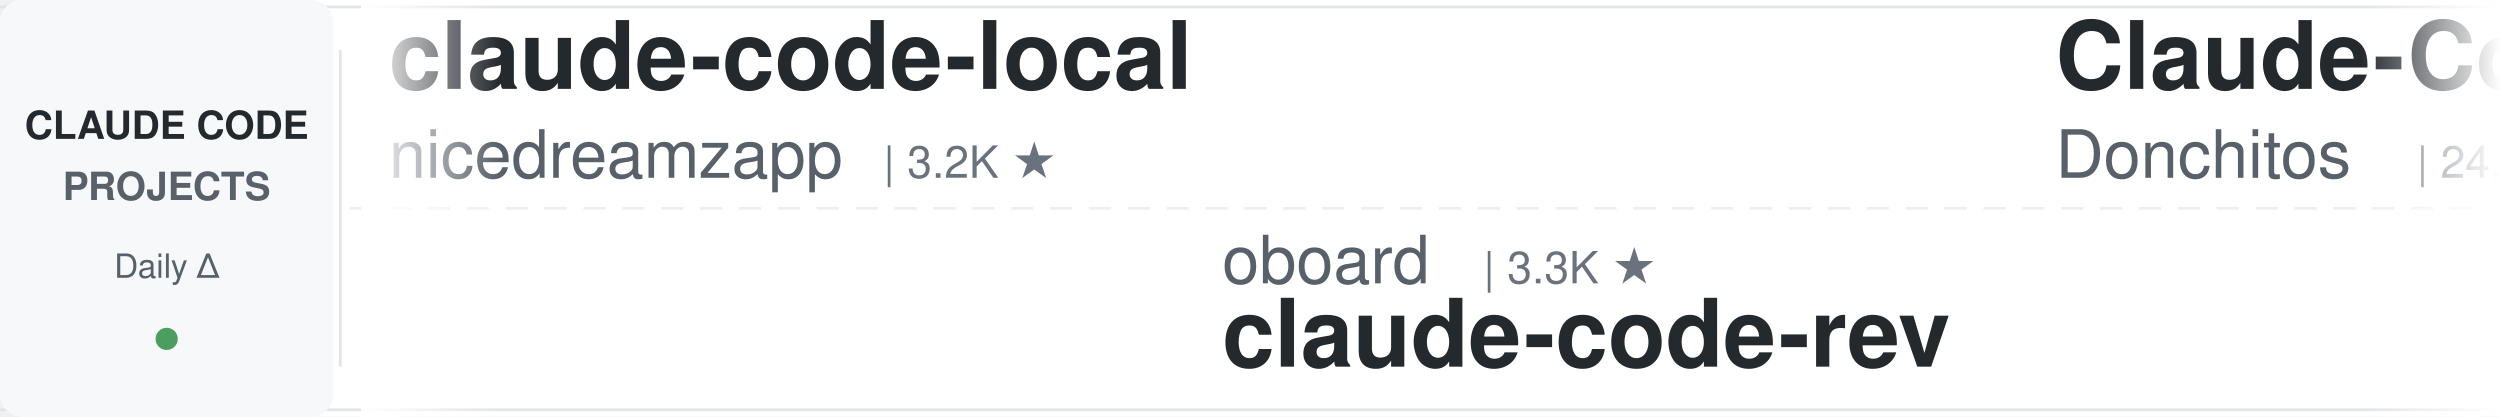
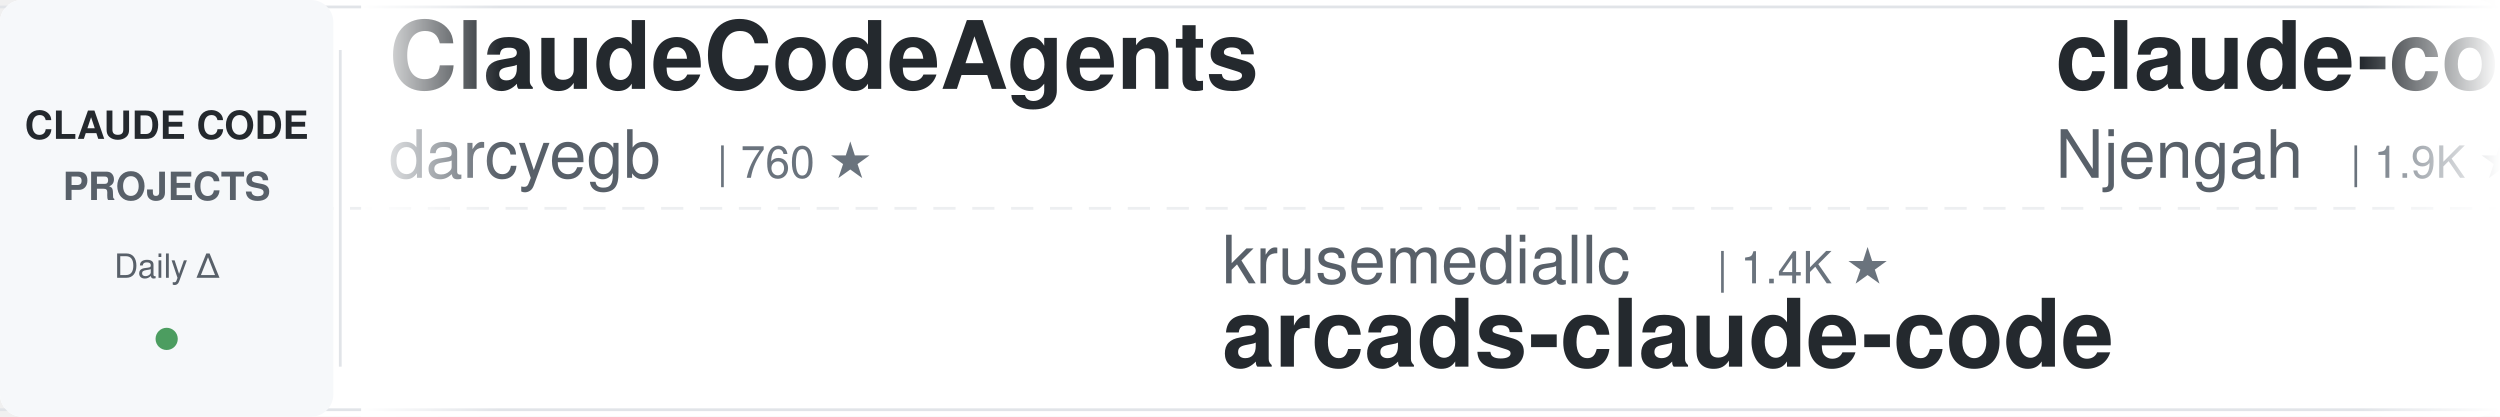
<svg xmlns="http://www.w3.org/2000/svg" width="900" height="150">
  <defs>
    <linearGradient id="leftFade" x1="0%" y1="0%" x2="100%" y2="0%">
      <stop offset="0%" style="stop-color:#ffffff;stop-opacity:1" />
      <stop offset="100%" style="stop-color:#ffffff;stop-opacity:0" />
    </linearGradient>
    <linearGradient id="rightFade" x1="0%" y1="0%" x2="100%" y2="0%">
      <stop offset="0%" style="stop-color:#ffffff;stop-opacity:0" />
      <stop offset="100%" style="stop-color:#ffffff;stop-opacity:1" />
    </linearGradient>
  </defs>
  <rect width="900" height="150" fill="#ffffff" rx="8" />
  <rect x="0" y="2" width="900" height="1" fill="#e1e4e8" />
  <rect x="0" y="147" width="900" height="1" fill="#e1e4e8" />
  <line x1="0" y1="75" x2="900" y2="75" stroke="#e1e4e8" stroke-width="1" stroke-dasharray="8 6" opacity="0.6" />
  <rect x="0" y="0" width="120" height="150" fill="#f6f8fa" rx="8" />
  <text x="60" y="50" font-family="-apple-system, BlinkMacSystemFont, 'Segoe UI', Helvetica, Arial, sans-serif" font-size="14" font-weight="600" fill="#24292e" text-anchor="middle">CLAUDE CODE</text>
  <text x="60" y="72" font-family="-apple-system, BlinkMacSystemFont, 'Segoe UI', Helvetica, Arial, sans-serif" font-size="14" font-weight="600" fill="#586069" text-anchor="middle">PROJECTS</text>
  <text x="60" y="100" font-family="-apple-system, BlinkMacSystemFont, 'Segoe UI', Helvetica, Arial, sans-serif" font-size="12" font-weight="500" fill="#586069" text-anchor="middle">Daily Δ</text>
  <circle cx="60" cy="122" r="4" fill="#22863a" opacity="0.8" />
  <rect x="122" y="18" width="1" height="114" fill="#e1e4e8" />
  <clipPath id="tickerClip">
    <rect x="130" y="0" width="770" height="150" />
  </clipPath>
  <g clip-path="url(#tickerClip)">
    <g id="tickerItems">
      <animateTransform attributeName="transform" attributeType="XML" type="translate" from="0 0" to="-3000 0" dur="54s" repeatCount="indefinite" />
      <g transform="translate(0, 0)">
+         <text x="140" y="32" font-family="-apple-system, BlinkMacSystemFont, 'Segoe UI', Helvetica, Arial, sans-serif" font-size="34" font-weight="600" fill="#24292e">ClaudeCodeAgents</text>
+         <text x="140" y="64" font-family="-apple-system, BlinkMacSystemFont, 'Segoe UI', Helvetica, Arial, sans-serif" font-size="24" font-weight="400" fill="#586069">darcyegb</text>
+         <text x="258" y="64" font-family="-apple-system, BlinkMacSystemFont, 'Segoe UI', Helvetica, Arial, sans-serif" font-size="16" font-weight="500" fill="#6a737d">| 760 ★</text>
+       </g>
+       <g transform="translate(300, 0)">
+         <text x="140" y="102" font-family="-apple-system, BlinkMacSystemFont, 'Segoe UI', Helvetica, Arial, sans-serif" font-size="24" font-weight="400" fill="#586069">krusemediallc</text>
+         <text x="318" y="102" font-family="-apple-system, BlinkMacSystemFont, 'Segoe UI', Helvetica, Arial, sans-serif" font-size="16" font-weight="500" fill="#6a737d">| 1.4K ★</text>
+         <text x="140" y="132" font-family="-apple-system, BlinkMacSystemFont, 'Segoe UI', Helvetica, Arial, sans-serif" font-size="34" font-weight="600" fill="#24292e">arcads-claude-code</text>
+       </g>
+       <g transform="translate(600, 0)">
+         <text x="140" y="32" font-family="-apple-system, BlinkMacSystemFont, 'Segoe UI', Helvetica, Arial, sans-serif" font-size="34" font-weight="600" fill="#24292e">claude-code-cheat-sheet</text>
+         <text x="140" y="64" font-family="-apple-system, BlinkMacSystemFont, 'Segoe UI', Helvetica, Arial, sans-serif" font-size="24" font-weight="400" fill="#586069">Njengah</text>
+         <text x="246" y="64" font-family="-apple-system, BlinkMacSystemFont, 'Segoe UI', Helvetica, Arial, sans-serif" font-size="16" font-weight="500" fill="#6a737d">| 1.9K ★</text>
+       </g>
+       <g transform="translate(900, 0)">
+         <text x="140" y="102" font-family="-apple-system, BlinkMacSystemFont, 'Segoe UI', Helvetica, Arial, sans-serif" font-size="24" font-weight="400" fill="#586069">shanraisshan</text>
+         <text x="306" y="102" font-family="-apple-system, BlinkMacSystemFont, 'Segoe UI', Helvetica, Arial, sans-serif" font-size="16" font-weight="500" fill="#6a737d">| 64.9K ★</text>
+         <text x="140" y="132" font-family="-apple-system, BlinkMacSystemFont, 'Segoe UI', Helvetica, Arial, sans-serif" font-size="34" font-weight="600" fill="#24292e">claude-code-best-practic...</text>
+       </g>
+       <g transform="translate(1200, 0)">
        <text x="140" y="32" font-family="-apple-system, BlinkMacSystemFont, 'Segoe UI', Helvetica, Arial, sans-serif" font-size="34" font-weight="600" fill="#24292e">claude-code-local</text>
        <text x="140" y="64" font-family="-apple-system, BlinkMacSystemFont, 'Segoe UI', Helvetica, Arial, sans-serif" font-size="24" font-weight="400" fill="#586069">nicedreamzapp</text>
        <text x="318" y="64" font-family="-apple-system, BlinkMacSystemFont, 'Segoe UI', Helvetica, Arial, sans-serif" font-size="16" font-weight="500" fill="#6a737d">| 3.2K ★</text>
      </g>
-       <g transform="translate(300, 0)">
+       <g transform="translate(1500, 0)">
+         <text x="140" y="102" font-family="-apple-system, BlinkMacSystemFont, 'Segoe UI', Helvetica, Arial, sans-serif" font-size="24" font-weight="400" fill="#586069">zebbern</text>
+         <text x="246" y="102" font-family="-apple-system, BlinkMacSystemFont, 'Segoe UI', Helvetica, Arial, sans-serif" font-size="16" font-weight="500" fill="#6a737d">| 4.6K ★</text>
+         <text x="140" y="132" font-family="-apple-system, BlinkMacSystemFont, 'Segoe UI', Helvetica, Arial, sans-serif" font-size="34" font-weight="600" fill="#24292e">claude-code-guide</text>
+       </g>
+       <g transform="translate(1800, 0)">
+         <text x="140" y="32" font-family="-apple-system, BlinkMacSystemFont, 'Segoe UI', Helvetica, Arial, sans-serif" font-size="34" font-weight="600" fill="#24292e">system_prompts_leaks</text>
+         <text x="140" y="64" font-family="-apple-system, BlinkMacSystemFont, 'Segoe UI', Helvetica, Arial, sans-serif" font-size="24" font-weight="400" fill="#586069">asgeirtj</text>
+         <text x="258" y="64" font-family="-apple-system, BlinkMacSystemFont, 'Segoe UI', Helvetica, Arial, sans-serif" font-size="16" font-weight="500" fill="#6a737d">| 63.4K ★</text>
+       </g>
+       <g transform="translate(2100, 0)">
        <text x="140" y="102" font-family="-apple-system, BlinkMacSystemFont, 'Segoe UI', Helvetica, Arial, sans-serif" font-size="24" font-weight="400" fill="#586069">oboard</text>
        <text x="234" y="102" font-family="-apple-system, BlinkMacSystemFont, 'Segoe UI', Helvetica, Arial, sans-serif" font-size="16" font-weight="500" fill="#6a737d">| 3.3K ★</text>
        <text x="140" y="132" font-family="-apple-system, BlinkMacSystemFont, 'Segoe UI', Helvetica, Arial, sans-serif" font-size="34" font-weight="600" fill="#24292e">claude-code-rev</text>
      </g>
-       <g transform="translate(600, 0)">
-         <text x="140" y="32" font-family="-apple-system, BlinkMacSystemFont, 'Segoe UI', Helvetica, Arial, sans-serif" font-size="34" font-weight="600" fill="#24292e">Claude-Code-Game-Studios</text>
-         <text x="140" y="64" font-family="-apple-system, BlinkMacSystemFont, 'Segoe UI', Helvetica, Arial, sans-serif" font-size="24" font-weight="400" fill="#586069">Donchitos</text>
-         <text x="270" y="64" font-family="-apple-system, BlinkMacSystemFont, 'Segoe UI', Helvetica, Arial, sans-serif" font-size="16" font-weight="500" fill="#6a737d">| 24.4K ★</text>
+       <g transform="translate(2400, 0)">
+         <text x="140" y="32" font-family="-apple-system, BlinkMacSystemFont, 'Segoe UI', Helvetica, Arial, sans-serif" font-size="34" font-weight="600" fill="#24292e">claude-code-cli</text>
+         <text x="140" y="64" font-family="-apple-system, BlinkMacSystemFont, 'Segoe UI', Helvetica, Arial, sans-serif" font-size="24" font-weight="400" fill="#586069">huangserva</text>
+         <text x="282" y="64" font-family="-apple-system, BlinkMacSystemFont, 'Segoe UI', Helvetica, Arial, sans-serif" font-size="16" font-weight="500" fill="#6a737d">| 623 ★</text>
      </g>
-       <g transform="translate(900, 0)">
-         <text x="140" y="102" font-family="-apple-system, BlinkMacSystemFont, 'Segoe UI', Helvetica, Arial, sans-serif" font-size="24" font-weight="400" fill="#586069">Chachamaru127</text>
-         <text x="318" y="102" font-family="-apple-system, BlinkMacSystemFont, 'Segoe UI', Helvetica, Arial, sans-serif" font-size="16" font-weight="500" fill="#6a737d">| 3.1K ★</text>
-         <text x="140" y="132" font-family="-apple-system, BlinkMacSystemFont, 'Segoe UI', Helvetica, Arial, sans-serif" font-size="34" font-weight="600" fill="#24292e">claude-code-harness</text>
+       <g transform="translate(2700, 0)">
+         <text x="140" y="102" font-family="-apple-system, BlinkMacSystemFont, 'Segoe UI', Helvetica, Arial, sans-serif" font-size="24" font-weight="400" fill="#586069">fuergaosi233</text>
+         <text x="306" y="102" font-family="-apple-system, BlinkMacSystemFont, 'Segoe UI', Helvetica, Arial, sans-serif" font-size="16" font-weight="500" fill="#6a737d">| 2.8K ★</text>
+         <text x="140" y="132" font-family="-apple-system, BlinkMacSystemFont, 'Segoe UI', Helvetica, Arial, sans-serif" font-size="34" font-weight="600" fill="#24292e">claude-code-proxy</text>
      </g>
-       <g transform="translate(1200, 0)">
-         <text x="140" y="32" font-family="-apple-system, BlinkMacSystemFont, 'Segoe UI', Helvetica, Arial, sans-serif" font-size="34" font-weight="600" fill="#24292e">how-claude-code-works</text>
-         <text x="140" y="64" font-family="-apple-system, BlinkMacSystemFont, 'Segoe UI', Helvetica, Arial, sans-serif" font-size="24" font-weight="400" fill="#586069">Windy3f3f3f3f</text>
-         <text x="318" y="64" font-family="-apple-system, BlinkMacSystemFont, 'Segoe UI', Helvetica, Arial, sans-serif" font-size="16" font-weight="500" fill="#6a737d">| 3.5K ★</text>
-       </g>
-       <g transform="translate(1500, 0)">
-         <text x="140" y="102" font-family="-apple-system, BlinkMacSystemFont, 'Segoe UI', Helvetica, Arial, sans-serif" font-size="24" font-weight="400" fill="#586069">xu-xiang</text>
-         <text x="258" y="102" font-family="-apple-system, BlinkMacSystemFont, 'Segoe UI', Helvetica, Arial, sans-serif" font-size="16" font-weight="500" fill="#6a737d">| 1.9K ★</text>
-         <text x="140" y="132" font-family="-apple-system, BlinkMacSystemFont, 'Segoe UI', Helvetica, Arial, sans-serif" font-size="34" font-weight="600" fill="#24292e">everything-claude-code-z...</text>
-       </g>
-       <g transform="translate(1800, 0)">
+       <g transform="translate(3000, 0)">
        <text x="140" y="32" font-family="-apple-system, BlinkMacSystemFont, 'Segoe UI', Helvetica, Arial, sans-serif" font-size="34" font-weight="600" fill="#24292e">ClaudeCodeAgents</text>
        <text x="140" y="64" font-family="-apple-system, BlinkMacSystemFont, 'Segoe UI', Helvetica, Arial, sans-serif" font-size="24" font-weight="400" fill="#586069">darcyegb</text>
        <text x="258" y="64" font-family="-apple-system, BlinkMacSystemFont, 'Segoe UI', Helvetica, Arial, sans-serif" font-size="16" font-weight="500" fill="#6a737d">| 760 ★</text>
      </g>
-       <g transform="translate(2100, 0)">
-         <text x="140" y="102" font-family="-apple-system, BlinkMacSystemFont, 'Segoe UI', Helvetica, Arial, sans-serif" font-size="24" font-weight="400" fill="#586069">diet103</text>
-         <text x="246" y="102" font-family="-apple-system, BlinkMacSystemFont, 'Segoe UI', Helvetica, Arial, sans-serif" font-size="16" font-weight="500" fill="#6a737d">| 10.0K ★</text>
-         <text x="140" y="132" font-family="-apple-system, BlinkMacSystemFont, 'Segoe UI', Helvetica, Arial, sans-serif" font-size="34" font-weight="600" fill="#24292e">claude-code-infrastructu...</text>
-       </g>
-       <g transform="translate(2400, 0)">
-         <text x="140" y="32" font-family="-apple-system, BlinkMacSystemFont, 'Segoe UI', Helvetica, Arial, sans-serif" font-size="34" font-weight="600" fill="#24292e">claude-code-reverse</text>
-         <text x="140" y="64" font-family="-apple-system, BlinkMacSystemFont, 'Segoe UI', Helvetica, Arial, sans-serif" font-size="24" font-weight="400" fill="#586069">Yuyz0112</text>
-         <text x="258" y="64" font-family="-apple-system, BlinkMacSystemFont, 'Segoe UI', Helvetica, Arial, sans-serif" font-size="16" font-weight="500" fill="#6a737d">| 2.4K ★</text>
-       </g>
-       <g transform="translate(2700, 0)">
-         <text x="140" y="102" font-family="-apple-system, BlinkMacSystemFont, 'Segoe UI', Helvetica, Arial, sans-serif" font-size="24" font-weight="400" fill="#586069">disler</text>
-         <text x="234" y="102" font-family="-apple-system, BlinkMacSystemFont, 'Segoe UI', Helvetica, Arial, sans-serif" font-size="16" font-weight="500" fill="#6a737d">| 1.6K ★</text>
-         <text x="140" y="132" font-family="-apple-system, BlinkMacSystemFont, 'Segoe UI', Helvetica, Arial, sans-serif" font-size="34" font-weight="600" fill="#24292e">pi-vs-claude-code</text>
-       </g>
-       <g transform="translate(3000, 0)">
-         <text x="140" y="32" font-family="-apple-system, BlinkMacSystemFont, 'Segoe UI', Helvetica, Arial, sans-serif" font-size="34" font-weight="600" fill="#24292e">claude-code-local</text>
-         <text x="140" y="64" font-family="-apple-system, BlinkMacSystemFont, 'Segoe UI', Helvetica, Arial, sans-serif" font-size="24" font-weight="400" fill="#586069">nicedreamzapp</text>
-         <text x="318" y="64" font-family="-apple-system, BlinkMacSystemFont, 'Segoe UI', Helvetica, Arial, sans-serif" font-size="16" font-weight="500" fill="#6a737d">| 3.2K ★</text>
-       </g>
      <g transform="translate(3300, 0)">
-         <text x="140" y="102" font-family="-apple-system, BlinkMacSystemFont, 'Segoe UI', Helvetica, Arial, sans-serif" font-size="24" font-weight="400" fill="#586069">oboard</text>
-         <text x="234" y="102" font-family="-apple-system, BlinkMacSystemFont, 'Segoe UI', Helvetica, Arial, sans-serif" font-size="16" font-weight="500" fill="#6a737d">| 3.3K ★</text>
-         <text x="140" y="132" font-family="-apple-system, BlinkMacSystemFont, 'Segoe UI', Helvetica, Arial, sans-serif" font-size="34" font-weight="600" fill="#24292e">claude-code-rev</text>
+         <text x="140" y="102" font-family="-apple-system, BlinkMacSystemFont, 'Segoe UI', Helvetica, Arial, sans-serif" font-size="24" font-weight="400" fill="#586069">krusemediallc</text>
+         <text x="318" y="102" font-family="-apple-system, BlinkMacSystemFont, 'Segoe UI', Helvetica, Arial, sans-serif" font-size="16" font-weight="500" fill="#6a737d">| 1.4K ★</text>
+         <text x="140" y="132" font-family="-apple-system, BlinkMacSystemFont, 'Segoe UI', Helvetica, Arial, sans-serif" font-size="34" font-weight="600" fill="#24292e">arcads-claude-code</text>
      </g>
      <g transform="translate(3600, 0)">
-         <text x="140" y="32" font-family="-apple-system, BlinkMacSystemFont, 'Segoe UI', Helvetica, Arial, sans-serif" font-size="34" font-weight="600" fill="#24292e">Claude-Code-Game-Studios</text>
-         <text x="140" y="64" font-family="-apple-system, BlinkMacSystemFont, 'Segoe UI', Helvetica, Arial, sans-serif" font-size="24" font-weight="400" fill="#586069">Donchitos</text>
-         <text x="270" y="64" font-family="-apple-system, BlinkMacSystemFont, 'Segoe UI', Helvetica, Arial, sans-serif" font-size="16" font-weight="500" fill="#6a737d">| 24.4K ★</text>
+         <text x="140" y="32" font-family="-apple-system, BlinkMacSystemFont, 'Segoe UI', Helvetica, Arial, sans-serif" font-size="34" font-weight="600" fill="#24292e">claude-code-cheat-sheet</text>
+         <text x="140" y="64" font-family="-apple-system, BlinkMacSystemFont, 'Segoe UI', Helvetica, Arial, sans-serif" font-size="24" font-weight="400" fill="#586069">Njengah</text>
+         <text x="246" y="64" font-family="-apple-system, BlinkMacSystemFont, 'Segoe UI', Helvetica, Arial, sans-serif" font-size="16" font-weight="500" fill="#6a737d">| 1.9K ★</text>
      </g>
      <g transform="translate(3900, 0)">
-         <text x="140" y="102" font-family="-apple-system, BlinkMacSystemFont, 'Segoe UI', Helvetica, Arial, sans-serif" font-size="24" font-weight="400" fill="#586069">Chachamaru127</text>
-         <text x="318" y="102" font-family="-apple-system, BlinkMacSystemFont, 'Segoe UI', Helvetica, Arial, sans-serif" font-size="16" font-weight="500" fill="#6a737d">| 3.1K ★</text>
-         <text x="140" y="132" font-family="-apple-system, BlinkMacSystemFont, 'Segoe UI', Helvetica, Arial, sans-serif" font-size="34" font-weight="600" fill="#24292e">claude-code-harness</text>
+         <text x="140" y="102" font-family="-apple-system, BlinkMacSystemFont, 'Segoe UI', Helvetica, Arial, sans-serif" font-size="24" font-weight="400" fill="#586069">shanraisshan</text>
+         <text x="306" y="102" font-family="-apple-system, BlinkMacSystemFont, 'Segoe UI', Helvetica, Arial, sans-serif" font-size="16" font-weight="500" fill="#6a737d">| 64.9K ★</text>
+         <text x="140" y="132" font-family="-apple-system, BlinkMacSystemFont, 'Segoe UI', Helvetica, Arial, sans-serif" font-size="34" font-weight="600" fill="#24292e">claude-code-best-practic...</text>
      </g>
    </g>
  </g>
  <rect x="130" y="0" width="50" height="150" fill="url(#leftFade)" />
  <rect x="850" y="0" width="50" height="150" fill="url(#rightFade)" />
</svg>
